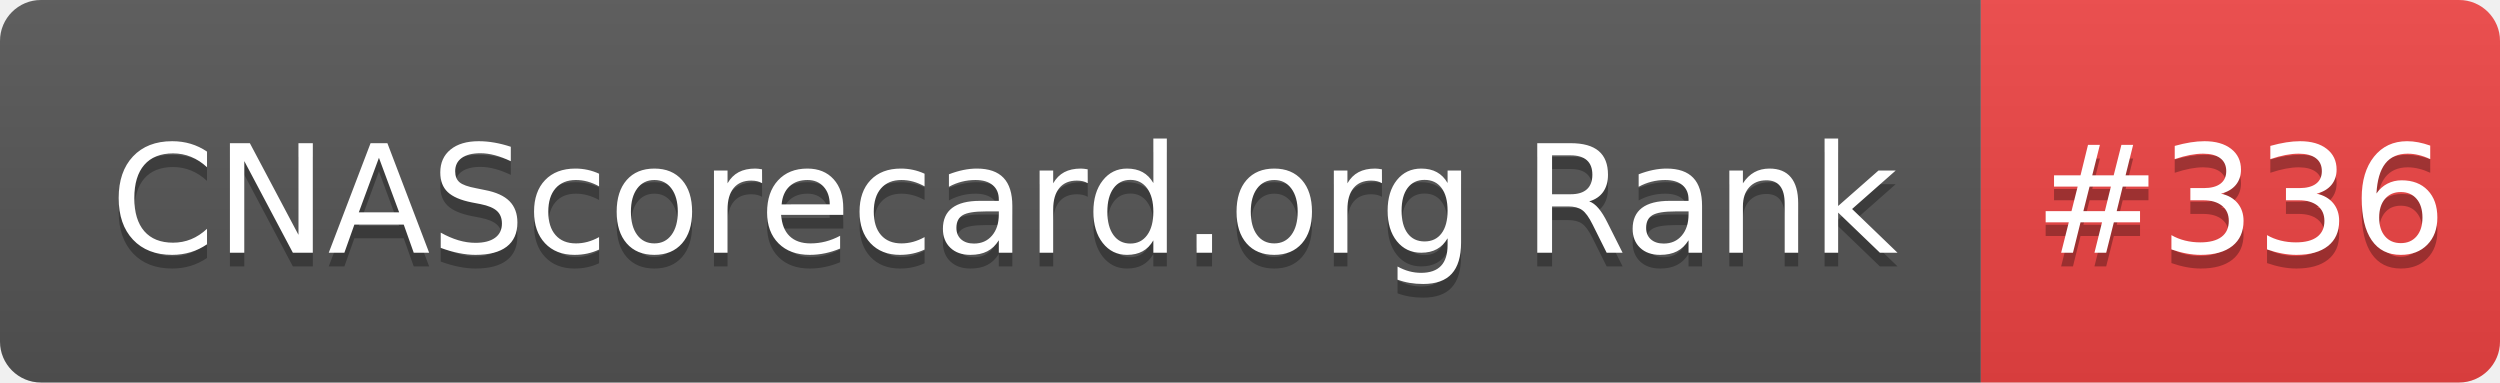
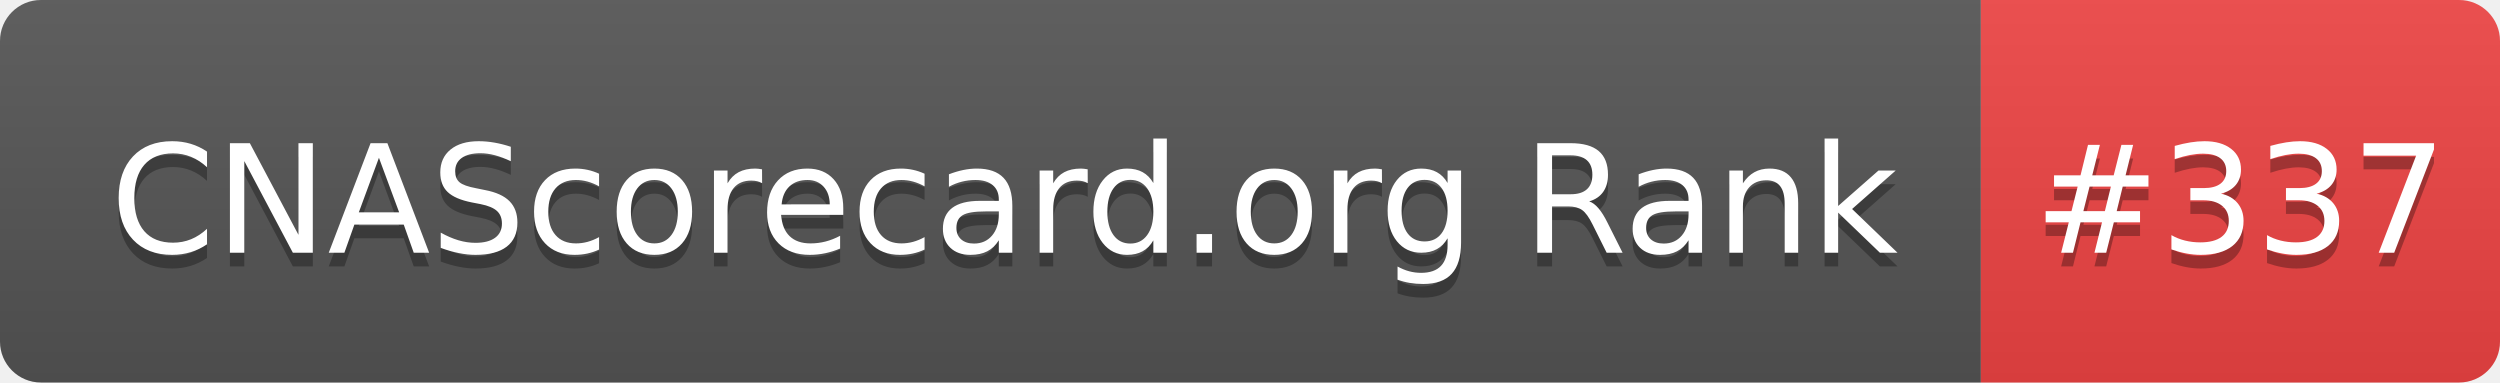
- <svg xmlns="http://www.w3.org/2000/svg" width="183" height="28" role="img" aria-label="CNAScorecard.org Rank: #336">
+ <svg xmlns="http://www.w3.org/2000/svg" width="183" height="28" role="img" aria-label="CNAScorecard.org Rank: #337">
  <linearGradient id="s" x2="0" y2="100%">
    <stop offset="0" stop-color="#bbb" stop-opacity=".1" />
    <stop offset="1" stop-opacity=".1" />
  </linearGradient>
  <clipPath id="r">
    <rect width="183" height="28" rx="3" fill="#fff" />
  </clipPath>
  <g clip-path="url(#r)">
    <rect width="145" height="28" fill="#555" />
    <rect x="145" width="38" height="28" fill="#EF4444" />
    <rect width="183" height="28" fill="url(#s)" />
  </g>
  <g fill="#fff" text-anchor="middle" font-family="Verdana,Geneva,DejaVu Sans,sans-serif" text-rendering="geometricPrecision" font-size="110">
    <text aria-hidden="true" x="735" y="195" fill="#010101" fill-opacity=".3" transform="scale(.1)" textLength="1350">CNAScorecard.org Rank</text>
    <text x="735" y="185" transform="scale(.1)" fill="#fff" textLength="1350">CNAScorecard.org Rank</text>
-     <text aria-hidden="true" x="1640" y="195" fill="#010101" fill-opacity=".3" transform="scale(.1)" textLength="280">#336</text>
-     <text x="1640" y="185" transform="scale(.1)" fill="#fff" textLength="280">#336</text>
+     <text aria-hidden="true" x="1640" y="195" fill="#010101" fill-opacity=".3" transform="scale(.1)" textLength="280">#337</text>
+     <text x="1640" y="185" transform="scale(.1)" fill="#fff" textLength="280">#337</text>
  </g>
</svg>
